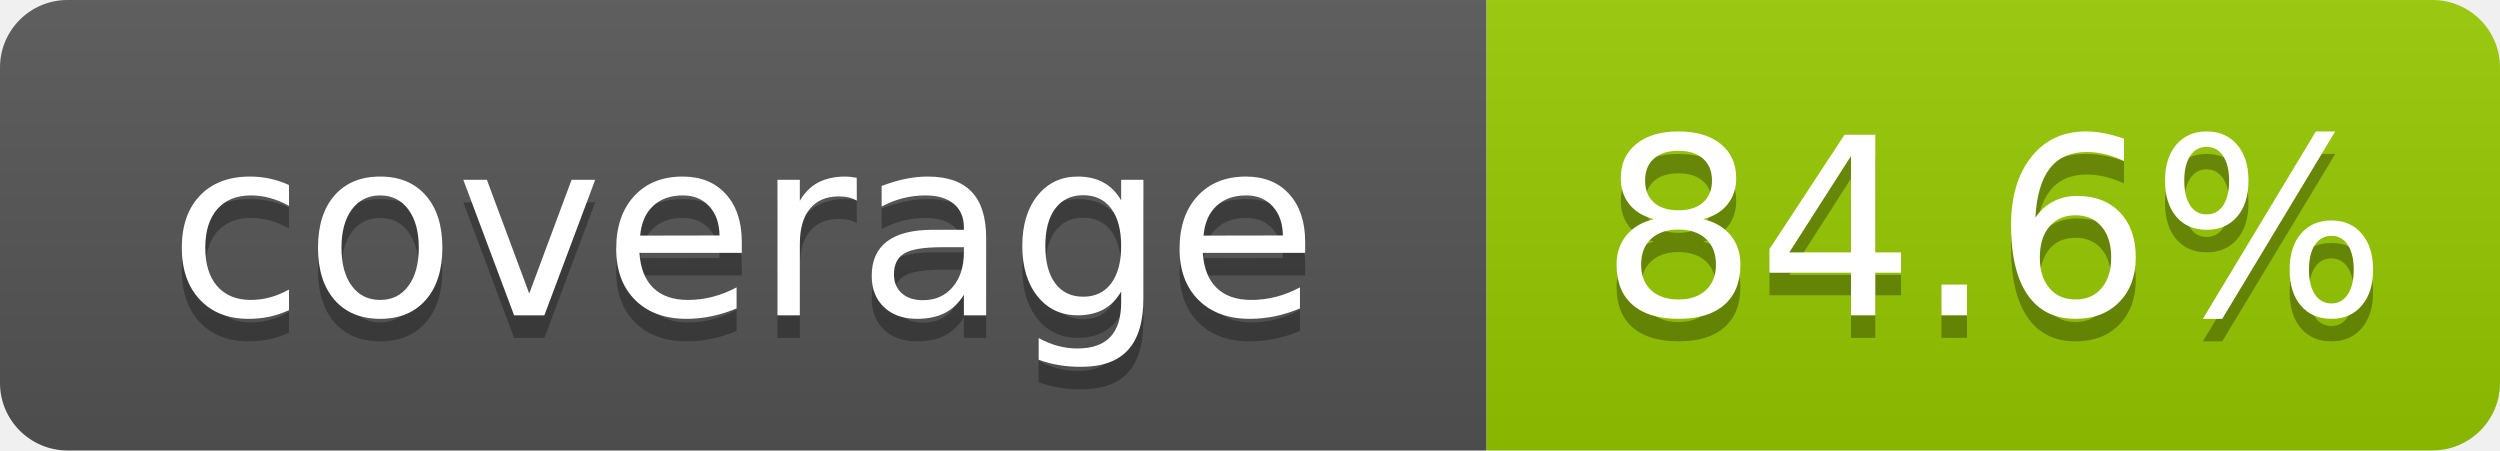
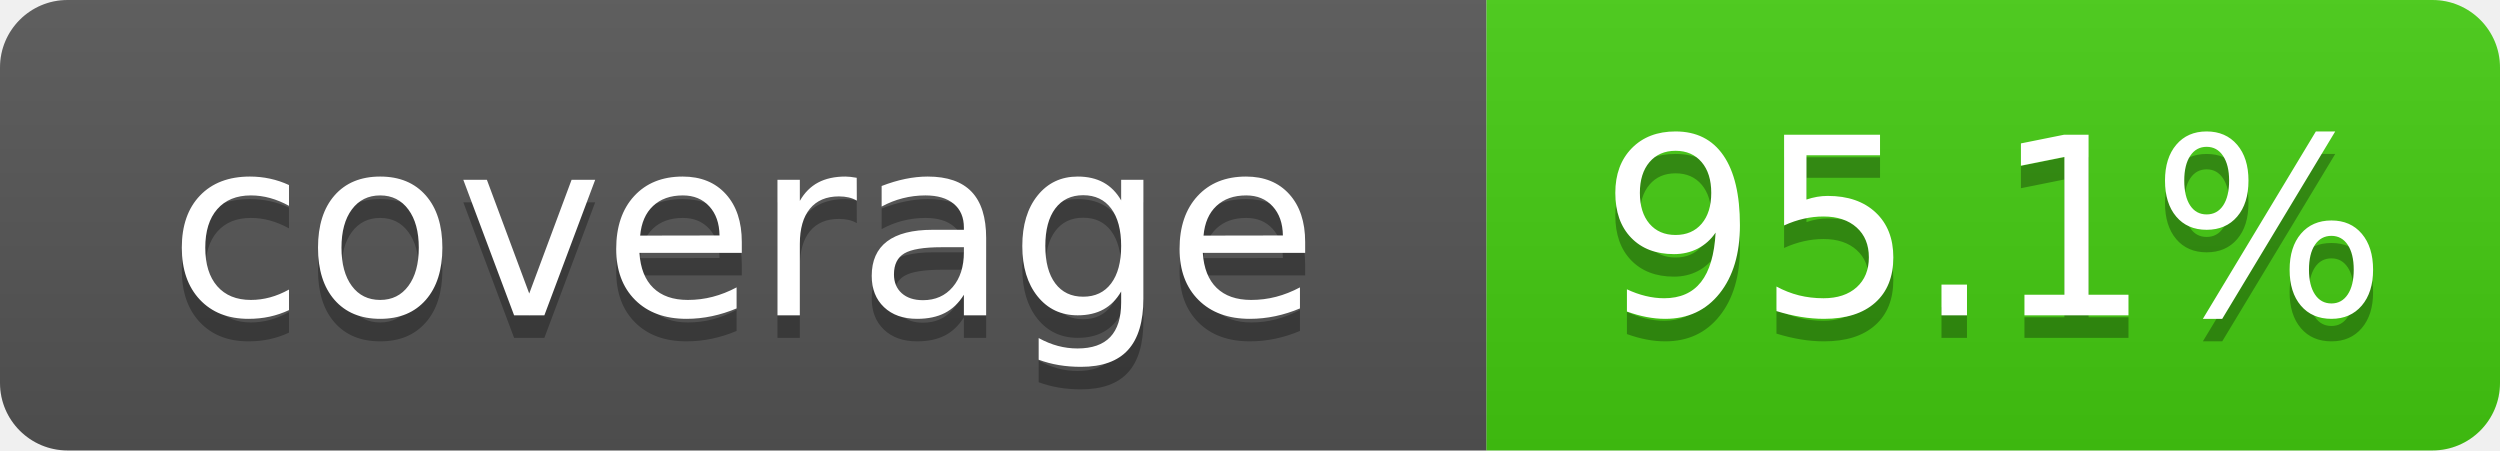
- <svg xmlns="http://www.w3.org/2000/svg" width="111" height="20" role="img" aria-label="coverage: 84.6%">
+ <svg xmlns="http://www.w3.org/2000/svg" width="111" height="20" role="img" aria-label="coverage: 95.1%">
  <linearGradient id="s" x2="0" y2="100%">
    <stop offset="0" stop-color="#bbb" stop-opacity=".1" />
    <stop offset="1" stop-opacity=".1" />
  </linearGradient>
  <clipPath id="r">
    <rect width="111" height="20" rx="3" fill="#fff" />
  </clipPath>
  <g clip-path="url(#r)">
    <rect width="66" height="20" fill="#555" />
-     <rect x="66" width="45" height="20" fill="#97ca00" />
+     <rect x="66" width="45" height="20" fill="#4c1" />
    <rect width="111" height="20" fill="url(#s)" />
  </g>
  <g fill="#fff" text-anchor="middle" font-family="Verdana,Geneva,DejaVu Sans,sans-serif" font-size="110" text-rendering="geometricPrecision">
    <text x="330" y="150" transform="scale(.1)" fill="#010101" fill-opacity=".3">coverage</text>
    <text x="330" y="140" transform="scale(.1)">coverage</text>
-     <text x="885" y="150" transform="scale(.1)" fill="#010101" fill-opacity=".3">84.6%</text>
-     <text x="885" y="140" transform="scale(.1)">84.6%</text>
+     <text x="885" y="150" transform="scale(.1)" fill="#010101" fill-opacity=".3">95.1%</text>
+     <text x="885" y="140" transform="scale(.1)">95.1%</text>
  </g>
</svg>
